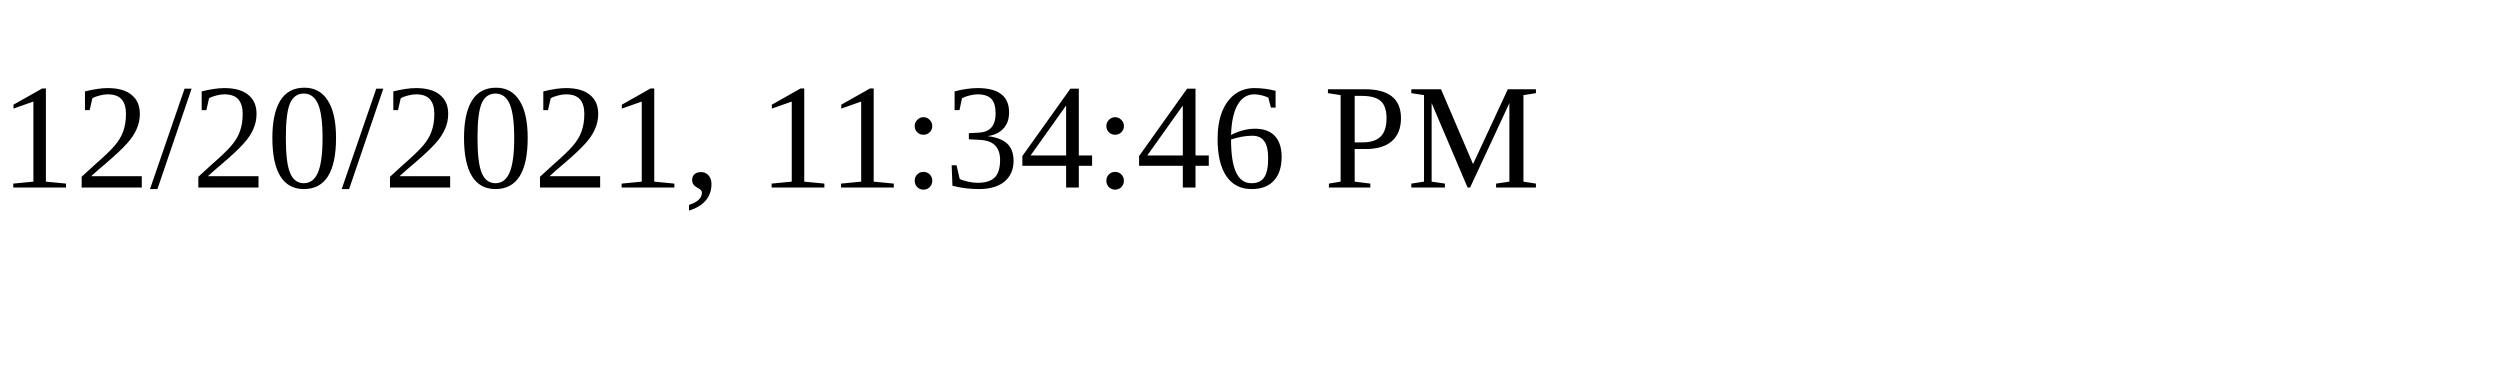
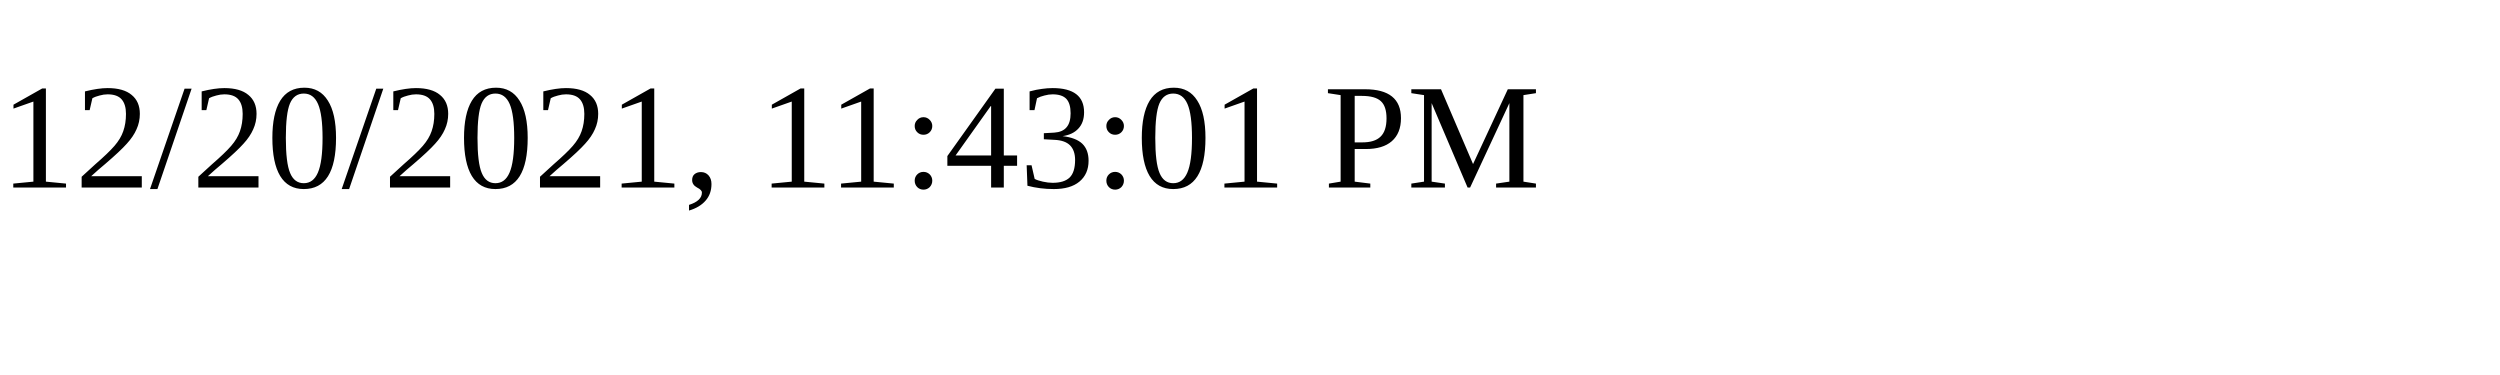
<svg xmlns="http://www.w3.org/2000/svg" height="30" width="200">
-   <text x="0" y="15">12/20/2021, 11:34:46 PM</text>
+   <text x="0" y="15">12/20/2021, 11:43:01 PM</text>
</svg>
